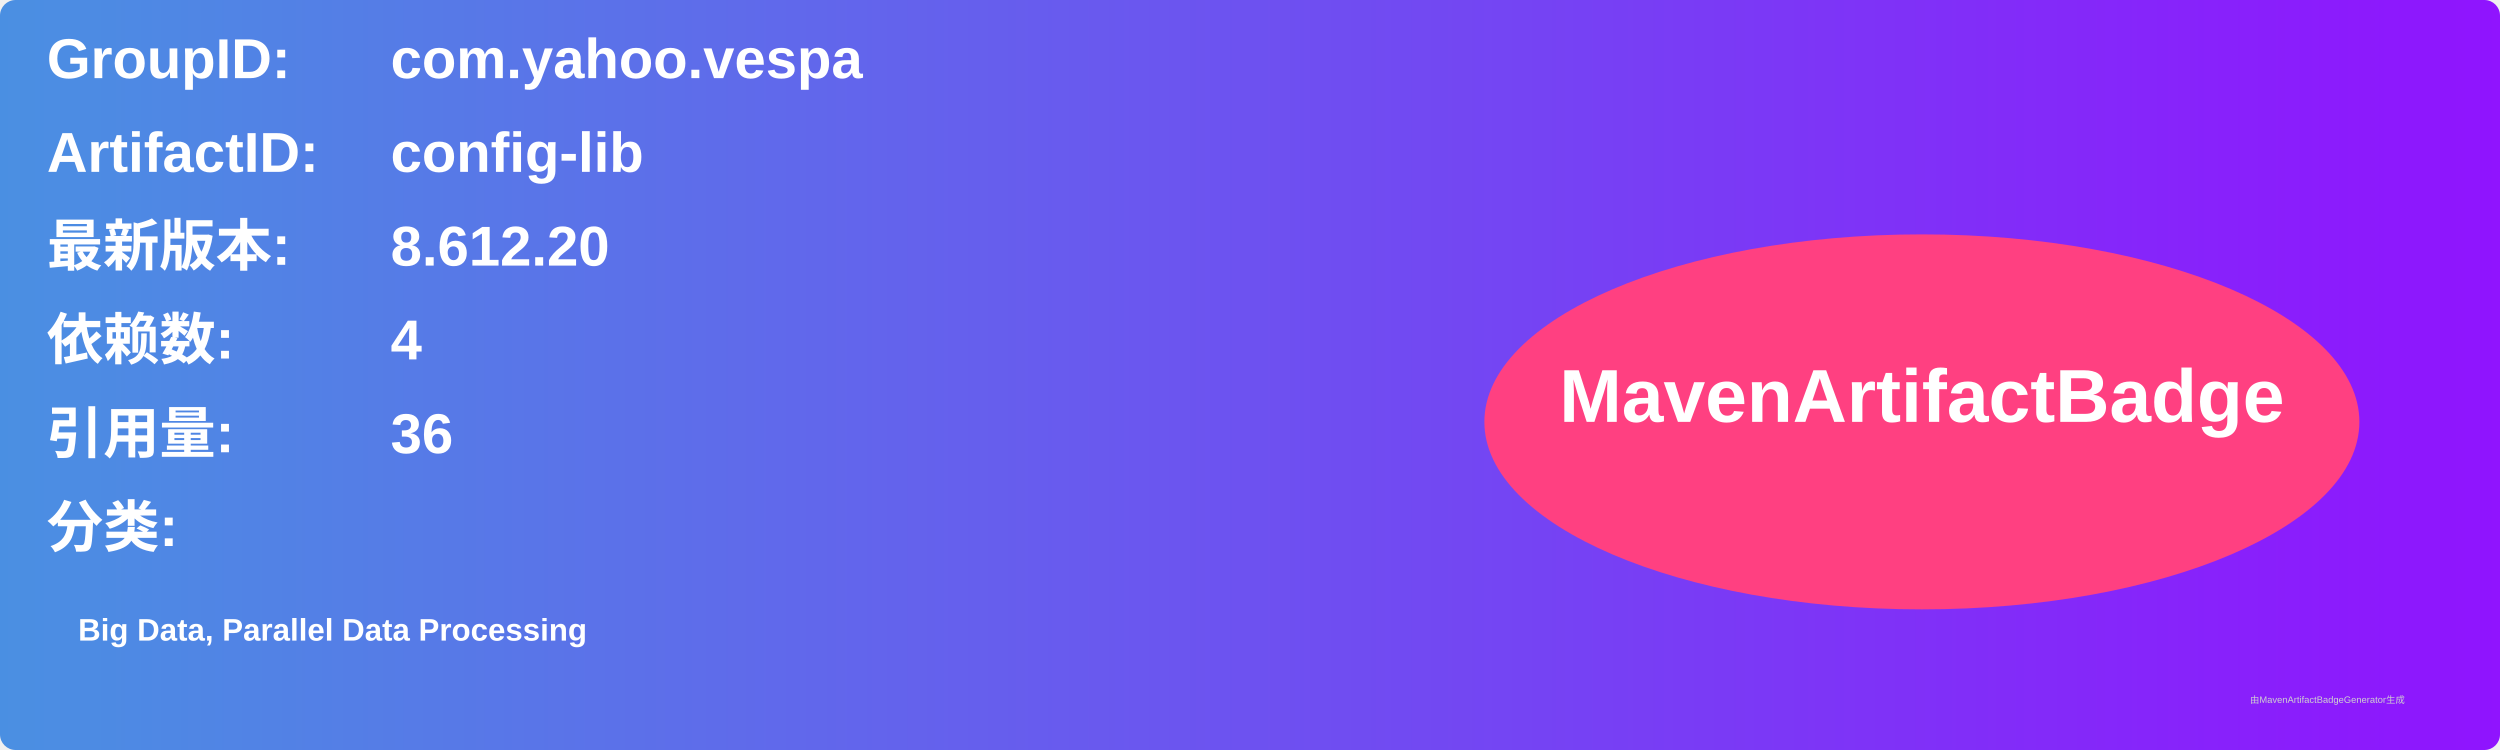
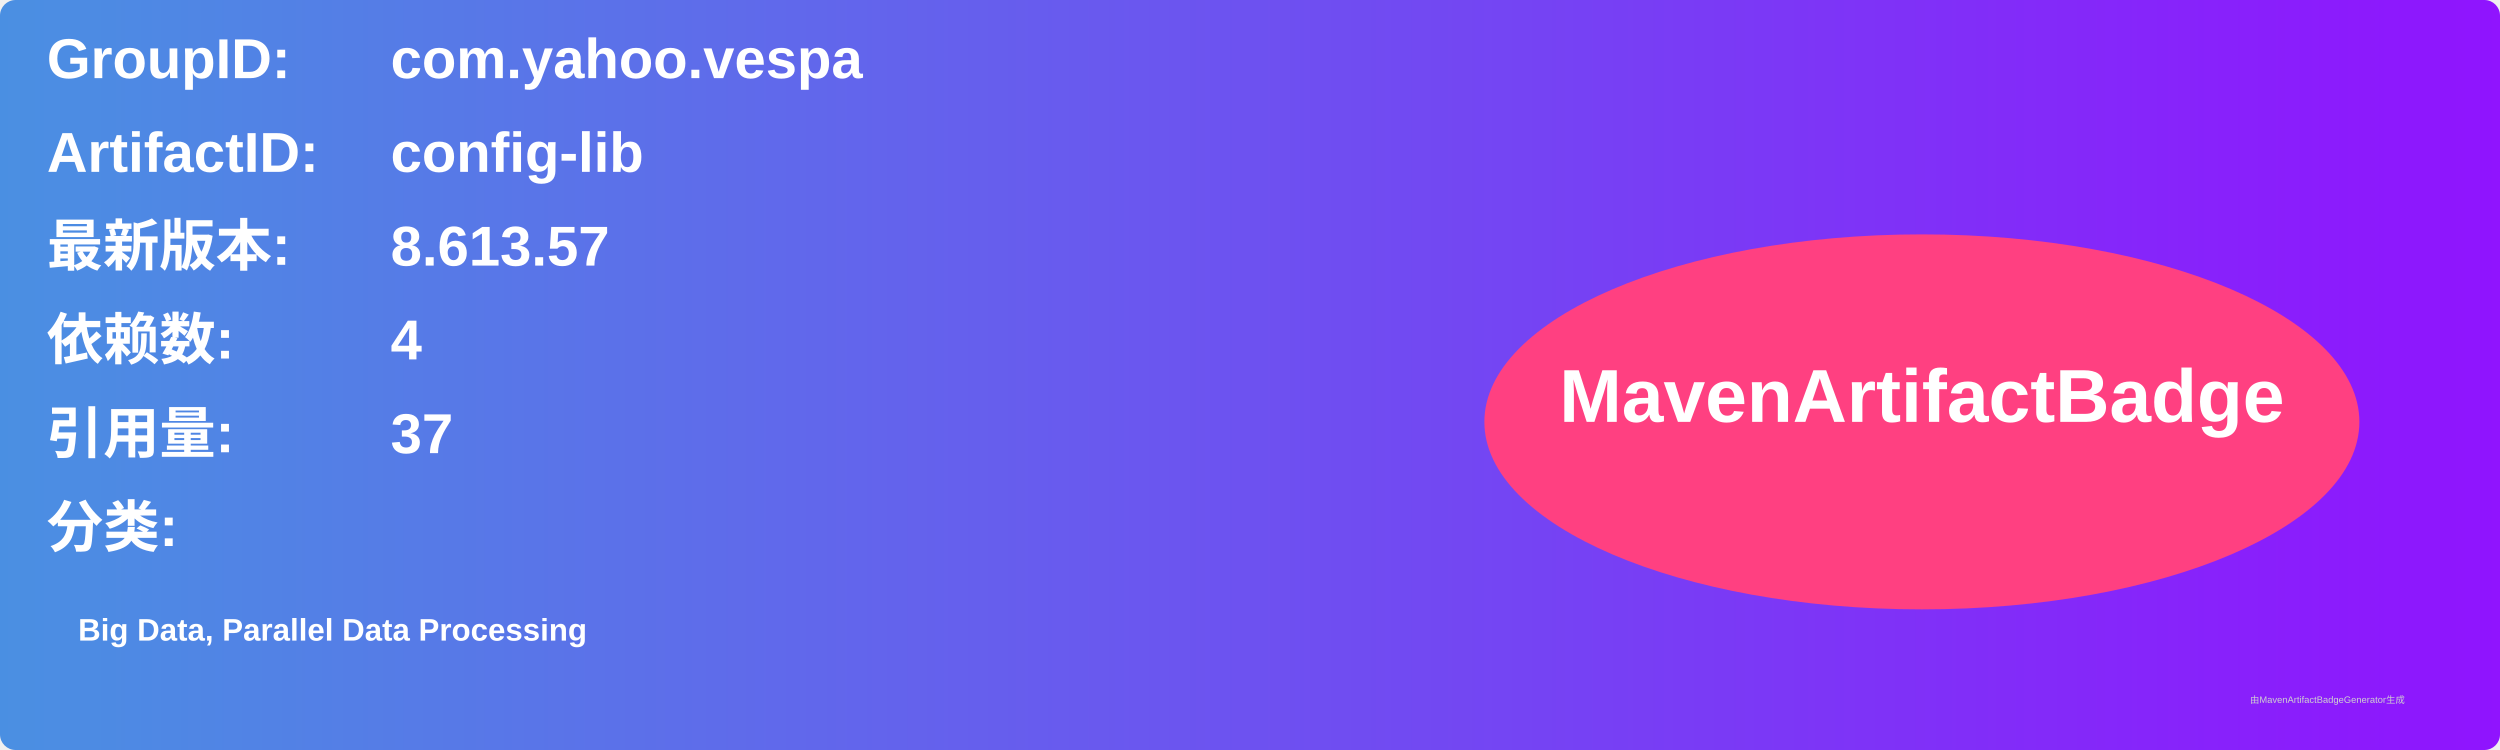
<svg xmlns="http://www.w3.org/2000/svg" width="800" height="240" viewBox="0 0 800 240">
  <linearGradient id="grad" x1="0%" y1="0%" x2="100%" y2="0%">
    <stop offset="0%" stop-color="#4a90e2" />
    <stop offset="100%" stop-color="#9013fe" />
  </linearGradient>
  <rect width="100%" height="100%" rx="5" ry="5" fill="url(#grad)" />
  <g transform="translate(15, 15)">
    <text x="0" y="10" font-family="Arial" font-size="18" fill="white" font-weight="bold" width="260">GroupID:</text>
    <text x="110" y="10" font-family="Arial" font-size="18" fill="white" font-weight="bold" width="460">com.yahoo.vespa</text>
    <text x="0" y="40" font-family="Arial" font-size="18" fill="white" font-weight="bold" width="260">ArtifactID:</text>
    <text x="110" y="40" font-family="Arial" font-size="18" fill="white" font-weight="bold" width="460">config-lib</text>
    <text x="0" y="70" font-family="Arial" font-size="18" fill="white" font-weight="bold">最新版本:</text>
    <text x="110" y="70" font-family="Arial" font-size="18" fill="white" font-weight="bold">
-       <tspan font-weight="bold">8.612.20</tspan>
+       <tspan font-weight="bold">8.613.57</tspan>
    </text>
    <text x="0" y="100" font-family="Arial" font-size="18" fill="white" font-weight="bold">依赖数: </text>
    <text x="110" y="100" font-family="Arial" font-size="18" fill="white">
      <tspan font-weight="bold">4</tspan>
    </text>
    <text x="0" y="130" font-family="Arial" font-size="18" fill="white" font-weight="bold">引用量: </text>
    <text x="110" y="130" font-family="Arial" font-size="18" fill="white">
-       <tspan font-weight="bold">36</tspan>
+       <tspan font-weight="bold">37</tspan>
    </text>
    <text x="0" y="160" font-family="Arial" font-size="18" fill="white" font-weight="bold">分类:</text>
    <text x="10" y="190" font-family="Arial" font-size="10" fill="white">
      <tspan font-weight="bold">Big Data, Parallel Data Processing</tspan>
    </text>
    <ellipse cx="600" cy="120" rx="140" ry="60" fill="#ff4081" />
    <text x="600" y="120" text-anchor="middle" font-family="Arial" font-size="24" fill="white" font-weight="bold">MavenArtifactBadge</text>
  </g>
  <text x="720" y="225" font-family="Arial" font-size="3" fill="#d0d0d0">由MavenArtifactBadgeGenerator生成</text>
</svg>
